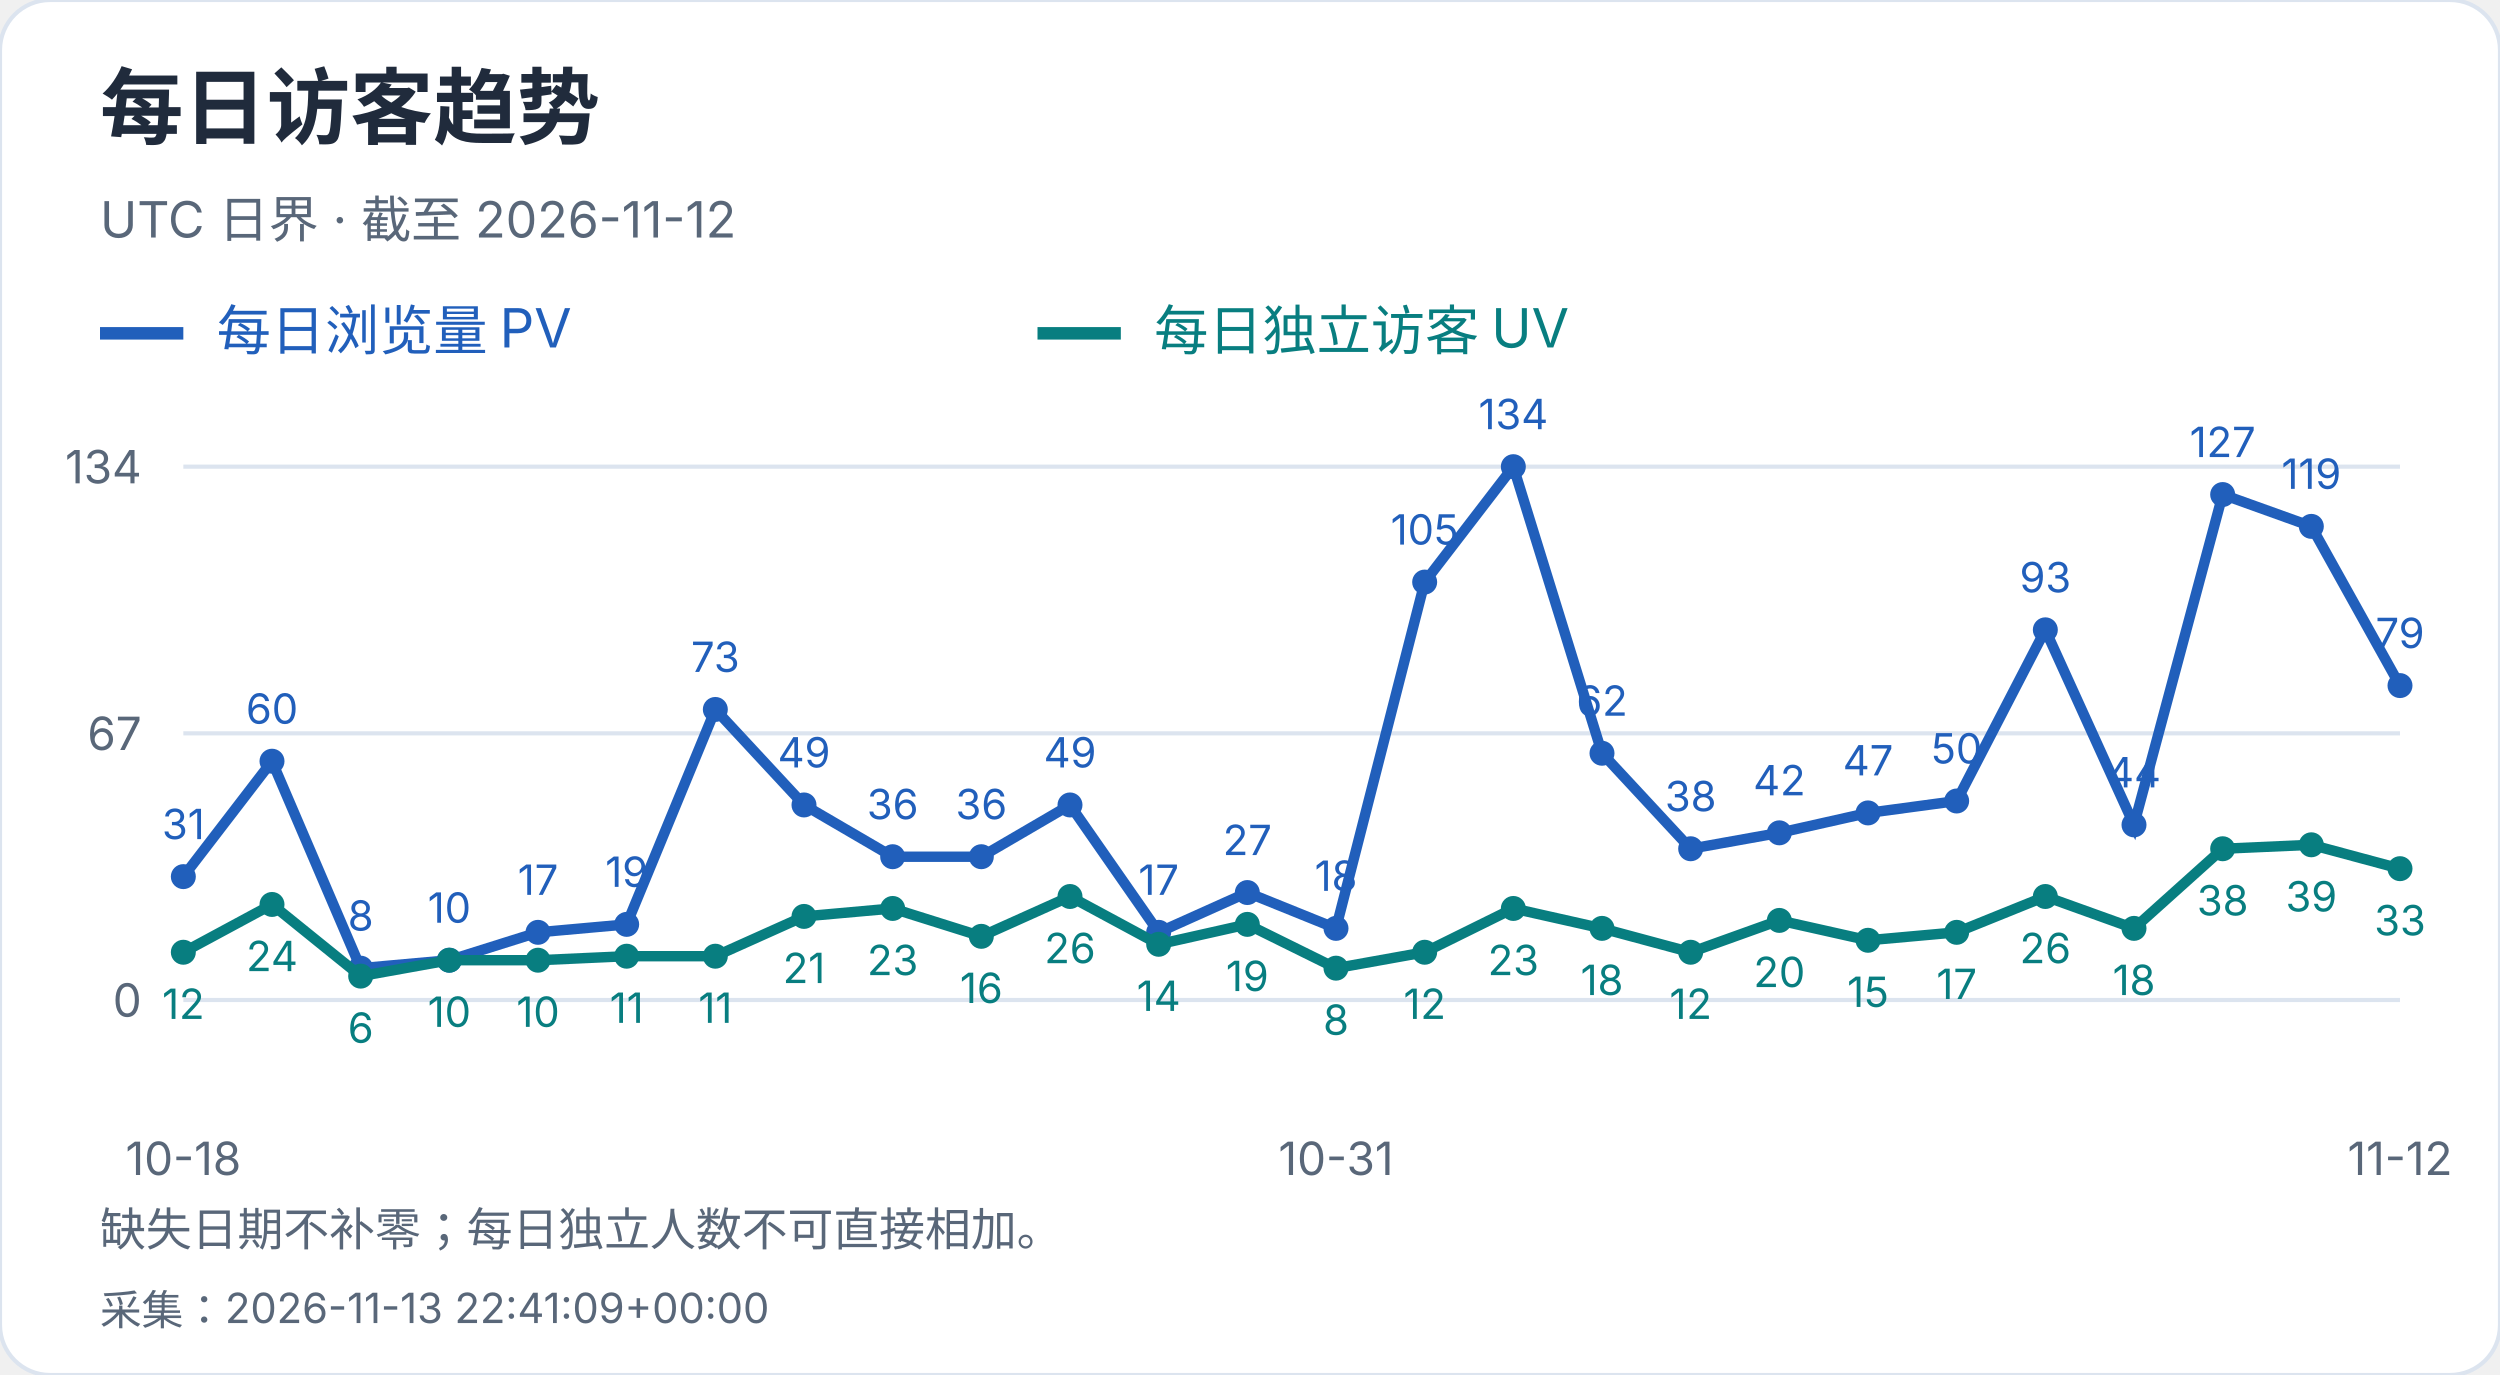
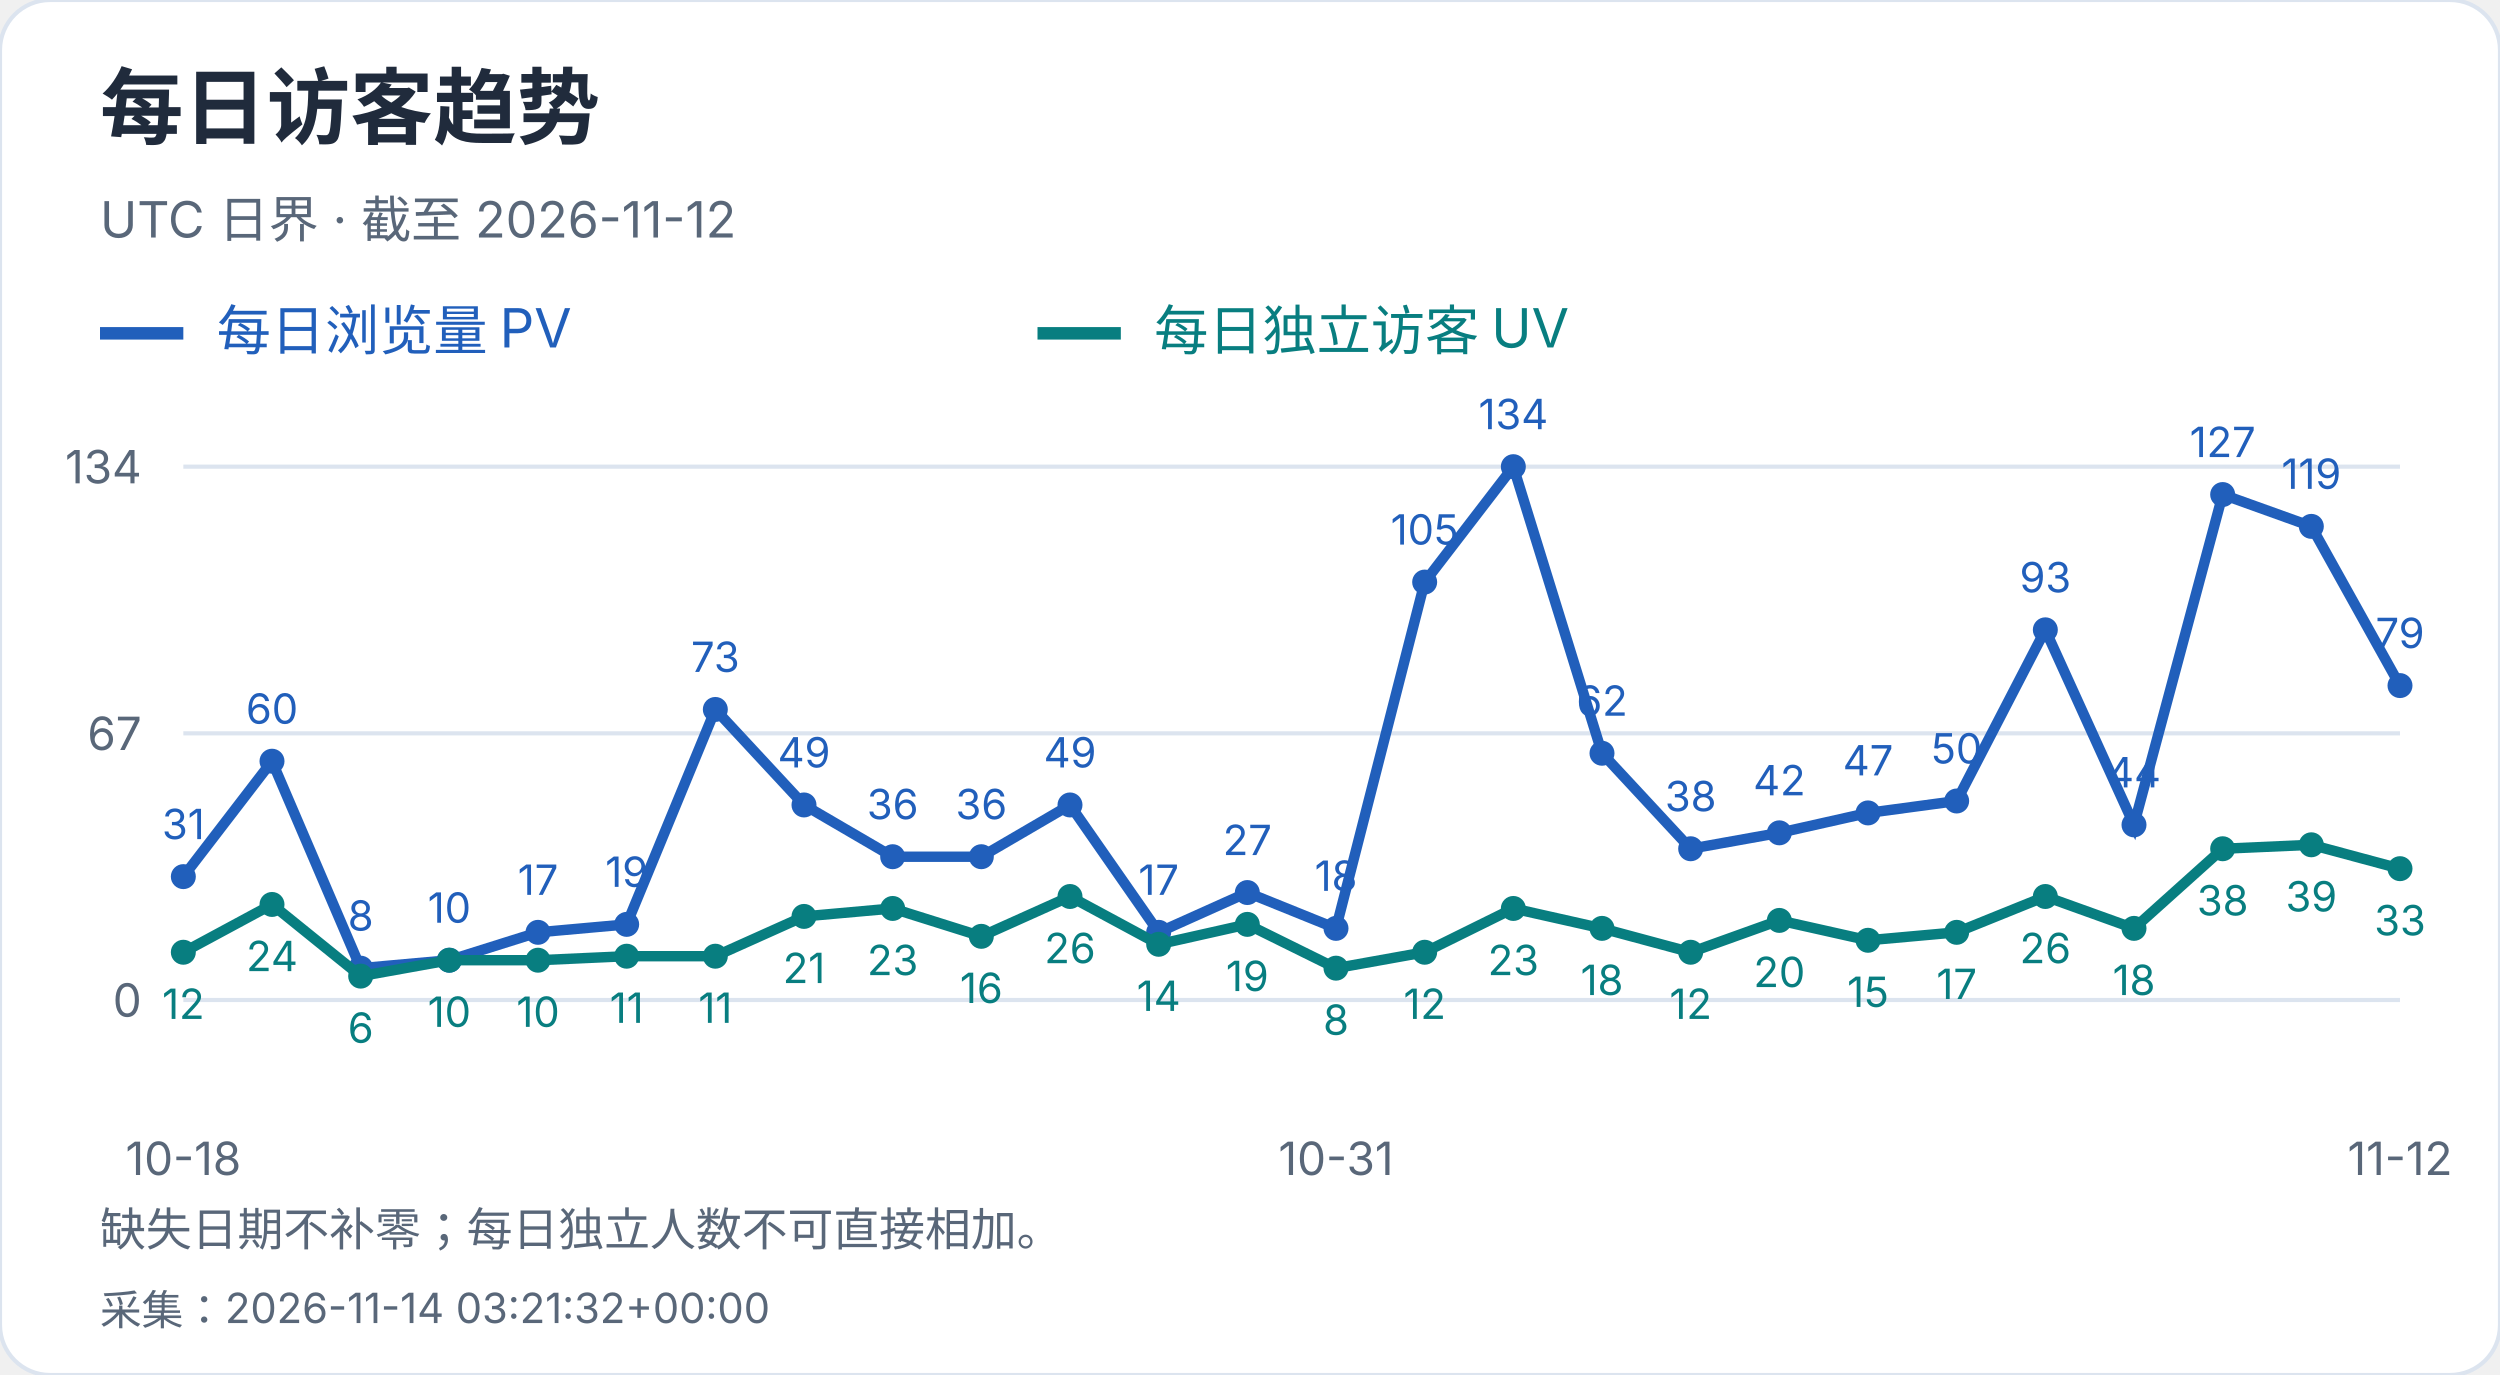
<svg xmlns="http://www.w3.org/2000/svg" width="600" height="330" viewBox="0 0 600 330" role="img" aria-label="每日访客趋势">
  <style>text{font-family:-apple-system,BlinkMacSystemFont,"Segoe UI","PingFang SC","Microsoft YaHei",sans-serif;font-variant-numeric:tabular-nums}</style>
  <rect width="600" height="330" rx="12" fill="white" stroke="#dce4ef" />
  <text x="24" y="33" font-size="20" fill="#202b3c" font-weight="650" text-anchor="start">每日访客趋势</text>
  <text x="24" y="57" font-size="12" fill="#596779" font-weight="400" text-anchor="start">UTC 日界 · 截至 2026-11-12</text>
  <path d="M24 80h20" stroke="#215fbb" stroke-width="3" />
  <text x="52" y="84" font-size="13" fill="#215fbb" font-weight="400" text-anchor="start">每日浏览量 PV</text>
  <path d="M249 80h20" stroke="#087e80" stroke-width="3" />
  <text x="277" y="84" font-size="13" fill="#087e80" font-weight="400" text-anchor="start">每日独立访客 UV</text>
  <path d="M44 240.0H576" stroke="#dce4ef" />
  <text x="34" y="244.0" font-size="11" fill="#596779" font-weight="400" text-anchor="end">0</text>
  <path d="M44 176.0H576" stroke="#dce4ef" />
  <text x="34" y="180.0" font-size="11" fill="#596779" font-weight="400" text-anchor="end">67</text>
  <path d="M44 112.0H576" stroke="#dce4ef" />
  <text x="34" y="116.0" font-size="11" fill="#596779" font-weight="400" text-anchor="end">134</text>
  <circle cx="44.00" cy="210.39" r="3" fill="#215fbb" />
  <text x="44.0" y="201.39" font-size="10" fill="#215fbb" font-weight="400" text-anchor="middle">31</text>
  <circle cx="65.28" cy="182.69" r="3" fill="#215fbb" />
  <text x="65.28" y="173.69" font-size="10" fill="#215fbb" font-weight="400" text-anchor="middle">60</text>
  <circle cx="86.56" cy="232.36" r="3" fill="#215fbb" />
  <text x="86.56" y="223.36" font-size="10" fill="#215fbb" font-weight="400" text-anchor="middle">8</text>
  <circle cx="107.84" cy="230.45" r="3" fill="#215fbb" />
  <text x="107.84" y="221.45" font-size="10" fill="#215fbb" font-weight="400" text-anchor="middle">10</text>
  <circle cx="129.12" cy="223.76" r="3" fill="#215fbb" />
  <text x="129.12" y="214.76" font-size="10" fill="#215fbb" font-weight="400" text-anchor="middle">17</text>
  <circle cx="150.40" cy="221.85" r="3" fill="#215fbb" />
  <text x="150.4" y="212.85" font-size="10" fill="#215fbb" font-weight="400" text-anchor="middle">19</text>
  <circle cx="171.68" cy="170.27" r="3" fill="#215fbb" />
  <text x="171.68" y="161.27" font-size="10" fill="#215fbb" font-weight="400" text-anchor="middle">73</text>
  <circle cx="192.96" cy="193.19" r="3" fill="#215fbb" />
  <text x="192.96" y="184.19" font-size="10" fill="#215fbb" font-weight="400" text-anchor="middle">49</text>
  <circle cx="214.24" cy="205.61" r="3" fill="#215fbb" />
  <text x="214.24" y="196.61" font-size="10" fill="#215fbb" font-weight="400" text-anchor="middle">36</text>
  <circle cx="235.52" cy="205.61" r="3" fill="#215fbb" />
  <text x="235.52" y="196.61" font-size="10" fill="#215fbb" font-weight="400" text-anchor="middle">36</text>
  <circle cx="256.80" cy="193.19" r="3" fill="#215fbb" />
  <text x="256.8" y="184.19" font-size="10" fill="#215fbb" font-weight="400" text-anchor="middle">49</text>
  <circle cx="278.08" cy="223.76" r="3" fill="#215fbb" />
  <text x="278.08" y="214.76" font-size="10" fill="#215fbb" font-weight="400" text-anchor="middle">17</text>
  <circle cx="299.36" cy="214.21" r="3" fill="#215fbb" />
  <text x="299.36" y="205.21" font-size="10" fill="#215fbb" font-weight="400" text-anchor="middle">27</text>
  <circle cx="320.64" cy="222.81" r="3" fill="#215fbb" />
  <text x="320.64" y="213.81" font-size="10" fill="#215fbb" font-weight="400" text-anchor="middle">18</text>
  <circle cx="341.92" cy="139.70" r="3" fill="#215fbb" />
  <text x="341.92" y="130.7" font-size="10" fill="#215fbb" font-weight="400" text-anchor="middle">105</text>
  <circle cx="363.20" cy="112.00" r="3" fill="#215fbb" />
  <text x="363.2" y="103.0" font-size="10" fill="#215fbb" font-weight="400" text-anchor="middle">134</text>
  <circle cx="384.48" cy="180.78" r="3" fill="#215fbb" />
  <text x="384.48" y="171.78" font-size="10" fill="#215fbb" font-weight="400" text-anchor="middle">62</text>
  <circle cx="405.76" cy="203.70" r="3" fill="#215fbb" />
  <text x="405.76" y="194.7" font-size="10" fill="#215fbb" font-weight="400" text-anchor="middle">38</text>
  <circle cx="427.04" cy="199.88" r="3" fill="#215fbb" />
  <text x="427.04" y="190.88" font-size="10" fill="#215fbb" font-weight="400" text-anchor="middle">42</text>
  <circle cx="448.32" cy="195.10" r="3" fill="#215fbb" />
  <text x="448.32" y="186.1" font-size="10" fill="#215fbb" font-weight="400" text-anchor="middle">47</text>
  <circle cx="469.60" cy="192.24" r="3" fill="#215fbb" />
  <text x="469.6" y="183.24" font-size="10" fill="#215fbb" font-weight="400" text-anchor="middle">50</text>
  <circle cx="490.88" cy="151.16" r="3" fill="#215fbb" />
  <text x="490.88" y="142.16" font-size="10" fill="#215fbb" font-weight="400" text-anchor="middle">93</text>
  <circle cx="512.16" cy="197.97" r="3" fill="#215fbb" />
  <text x="512.16" y="188.97" font-size="10" fill="#215fbb" font-weight="400" text-anchor="middle">44</text>
  <circle cx="533.44" cy="118.69" r="3" fill="#215fbb" />
  <text x="533.44" y="109.69" font-size="10" fill="#215fbb" font-weight="400" text-anchor="middle">127</text>
  <circle cx="554.72" cy="126.33" r="3" fill="#215fbb" />
  <text x="554.72" y="117.33" font-size="10" fill="#215fbb" font-weight="400" text-anchor="middle">119</text>
  <circle cx="576.00" cy="164.54" r="3" fill="#215fbb" />
  <text x="576.0" y="155.54" font-size="10" fill="#215fbb" font-weight="400" text-anchor="middle">79</text>
  <polyline points="44.00,210.39 65.28,182.69 86.56,232.36 107.84,230.45 129.12,223.76 150.40,221.85 171.68,170.27 192.96,193.19 214.24,205.61 235.52,205.61 256.80,193.19 278.08,223.76 299.36,214.21 320.64,222.81 341.92,139.70 363.20,112.00 384.48,180.78 405.76,203.70 427.04,199.88 448.32,195.10 469.60,192.24 490.88,151.16 512.16,197.97 533.44,118.69 554.72,126.33 576.00,164.54" fill="none" stroke="#215fbb" stroke-width="2.5" />
  <circle cx="44.00" cy="228.54" r="3" fill="#087e80" />
  <text x="44.0" y="244.54" font-size="10" fill="#087e80" font-weight="400" text-anchor="middle">12</text>
  <circle cx="65.28" cy="217.07" r="3" fill="#087e80" />
  <text x="65.28" y="233.07" font-size="10" fill="#087e80" font-weight="400" text-anchor="middle">24</text>
  <circle cx="86.56" cy="234.27" r="3" fill="#087e80" />
  <text x="86.56" y="250.27" font-size="10" fill="#087e80" font-weight="400" text-anchor="middle">6</text>
  <circle cx="107.84" cy="230.45" r="3" fill="#087e80" />
  <text x="107.84" y="246.45" font-size="10" fill="#087e80" font-weight="400" text-anchor="middle">10</text>
  <circle cx="129.12" cy="230.45" r="3" fill="#087e80" />
  <text x="129.12" y="246.45" font-size="10" fill="#087e80" font-weight="400" text-anchor="middle">10</text>
  <circle cx="150.40" cy="229.49" r="3" fill="#087e80" />
  <text x="150.4" y="245.49" font-size="10" fill="#087e80" font-weight="400" text-anchor="middle">11</text>
  <circle cx="171.68" cy="229.49" r="3" fill="#087e80" />
  <text x="171.68" y="245.49" font-size="10" fill="#087e80" font-weight="400" text-anchor="middle">11</text>
  <circle cx="192.96" cy="219.94" r="3" fill="#087e80" />
  <text x="192.96" y="235.94" font-size="10" fill="#087e80" font-weight="400" text-anchor="middle">21</text>
  <circle cx="214.24" cy="218.03" r="3" fill="#087e80" />
  <text x="214.24" y="234.03" font-size="10" fill="#087e80" font-weight="400" text-anchor="middle">23</text>
  <circle cx="235.52" cy="224.72" r="3" fill="#087e80" />
  <text x="235.52" y="240.72" font-size="10" fill="#087e80" font-weight="400" text-anchor="middle">16</text>
  <circle cx="256.80" cy="215.16" r="3" fill="#087e80" />
  <text x="256.8" y="231.16" font-size="10" fill="#087e80" font-weight="400" text-anchor="middle">26</text>
  <circle cx="278.08" cy="226.63" r="3" fill="#087e80" />
  <text x="278.08" y="242.63" font-size="10" fill="#087e80" font-weight="400" text-anchor="middle">14</text>
  <circle cx="299.36" cy="221.85" r="3" fill="#087e80" />
  <text x="299.36" y="237.85" font-size="10" fill="#087e80" font-weight="400" text-anchor="middle">19</text>
  <circle cx="320.64" cy="232.36" r="3" fill="#087e80" />
  <text x="320.64" y="248.36" font-size="10" fill="#087e80" font-weight="400" text-anchor="middle">8</text>
  <circle cx="341.92" cy="228.54" r="3" fill="#087e80" />
  <text x="341.92" y="244.54" font-size="10" fill="#087e80" font-weight="400" text-anchor="middle">12</text>
  <circle cx="363.20" cy="218.03" r="3" fill="#087e80" />
  <text x="363.2" y="234.03" font-size="10" fill="#087e80" font-weight="400" text-anchor="middle">23</text>
  <circle cx="384.48" cy="222.81" r="3" fill="#087e80" />
  <text x="384.48" y="238.81" font-size="10" fill="#087e80" font-weight="400" text-anchor="middle">18</text>
  <circle cx="405.76" cy="228.54" r="3" fill="#087e80" />
  <text x="405.76" y="244.54" font-size="10" fill="#087e80" font-weight="400" text-anchor="middle">12</text>
  <circle cx="427.04" cy="220.90" r="3" fill="#087e80" />
  <text x="427.04" y="236.9" font-size="10" fill="#087e80" font-weight="400" text-anchor="middle">20</text>
  <circle cx="448.32" cy="225.67" r="3" fill="#087e80" />
  <text x="448.32" y="241.67" font-size="10" fill="#087e80" font-weight="400" text-anchor="middle">15</text>
  <circle cx="469.60" cy="223.76" r="3" fill="#087e80" />
  <text x="469.6" y="239.76" font-size="10" fill="#087e80" font-weight="400" text-anchor="middle">17</text>
  <circle cx="490.88" cy="215.16" r="3" fill="#087e80" />
  <text x="490.88" y="231.16" font-size="10" fill="#087e80" font-weight="400" text-anchor="middle">26</text>
  <circle cx="512.16" cy="222.81" r="3" fill="#087e80" />
  <text x="512.16" y="238.81" font-size="10" fill="#087e80" font-weight="400" text-anchor="middle">18</text>
  <circle cx="533.44" cy="203.70" r="3" fill="#087e80" />
  <text x="533.44" y="219.7" font-size="10" fill="#087e80" font-weight="400" text-anchor="middle">38</text>
  <circle cx="554.72" cy="202.75" r="3" fill="#087e80" />
  <text x="554.72" y="218.75" font-size="10" fill="#087e80" font-weight="400" text-anchor="middle">39</text>
  <circle cx="576.00" cy="208.48" r="3" fill="#087e80" />
  <text x="576.0" y="224.48" font-size="10" fill="#087e80" font-weight="400" text-anchor="middle">33</text>
  <polyline points="44.00,228.54 65.28,217.07 86.56,234.27 107.84,230.45 129.12,230.45 150.40,229.49 171.68,229.49 192.96,219.94 214.24,218.03 235.52,224.72 256.80,215.16 278.08,226.63 299.36,221.85 320.64,232.36 341.92,228.54 363.20,218.03 384.48,222.81 405.76,228.54 427.04,220.90 448.32,225.67 469.60,223.76 490.88,215.16 512.16,222.81 533.44,203.70 554.72,202.75 576.00,208.48" fill="none" stroke="#087e80" stroke-width="2.5" />
  <text x="44.0" y="282" font-size="11" fill="#596779" font-weight="400" text-anchor="middle">10-18</text>
  <text x="320.64" y="282" font-size="11" fill="#596779" font-weight="400" text-anchor="middle">10-31</text>
  <text x="576.0" y="282" font-size="11" fill="#596779" font-weight="400" text-anchor="middle">11-12</text>
  <text x="24" y="299" font-size="11" fill="#596779" font-weight="400" text-anchor="start">缺失日期不补零；每日独立人数不可直接相加。</text>
-   <text x="24" y="318" font-size="10" fill="#596779" font-weight="400" text-anchor="start">采集：2026-11-13 22:41:09+00:00</text>
+   <text x="24" y="318" font-size="10" fill="#596779" font-weight="400" text-anchor="start">采集：2026-11-14 03:21:32+00:00</text>
</svg>
